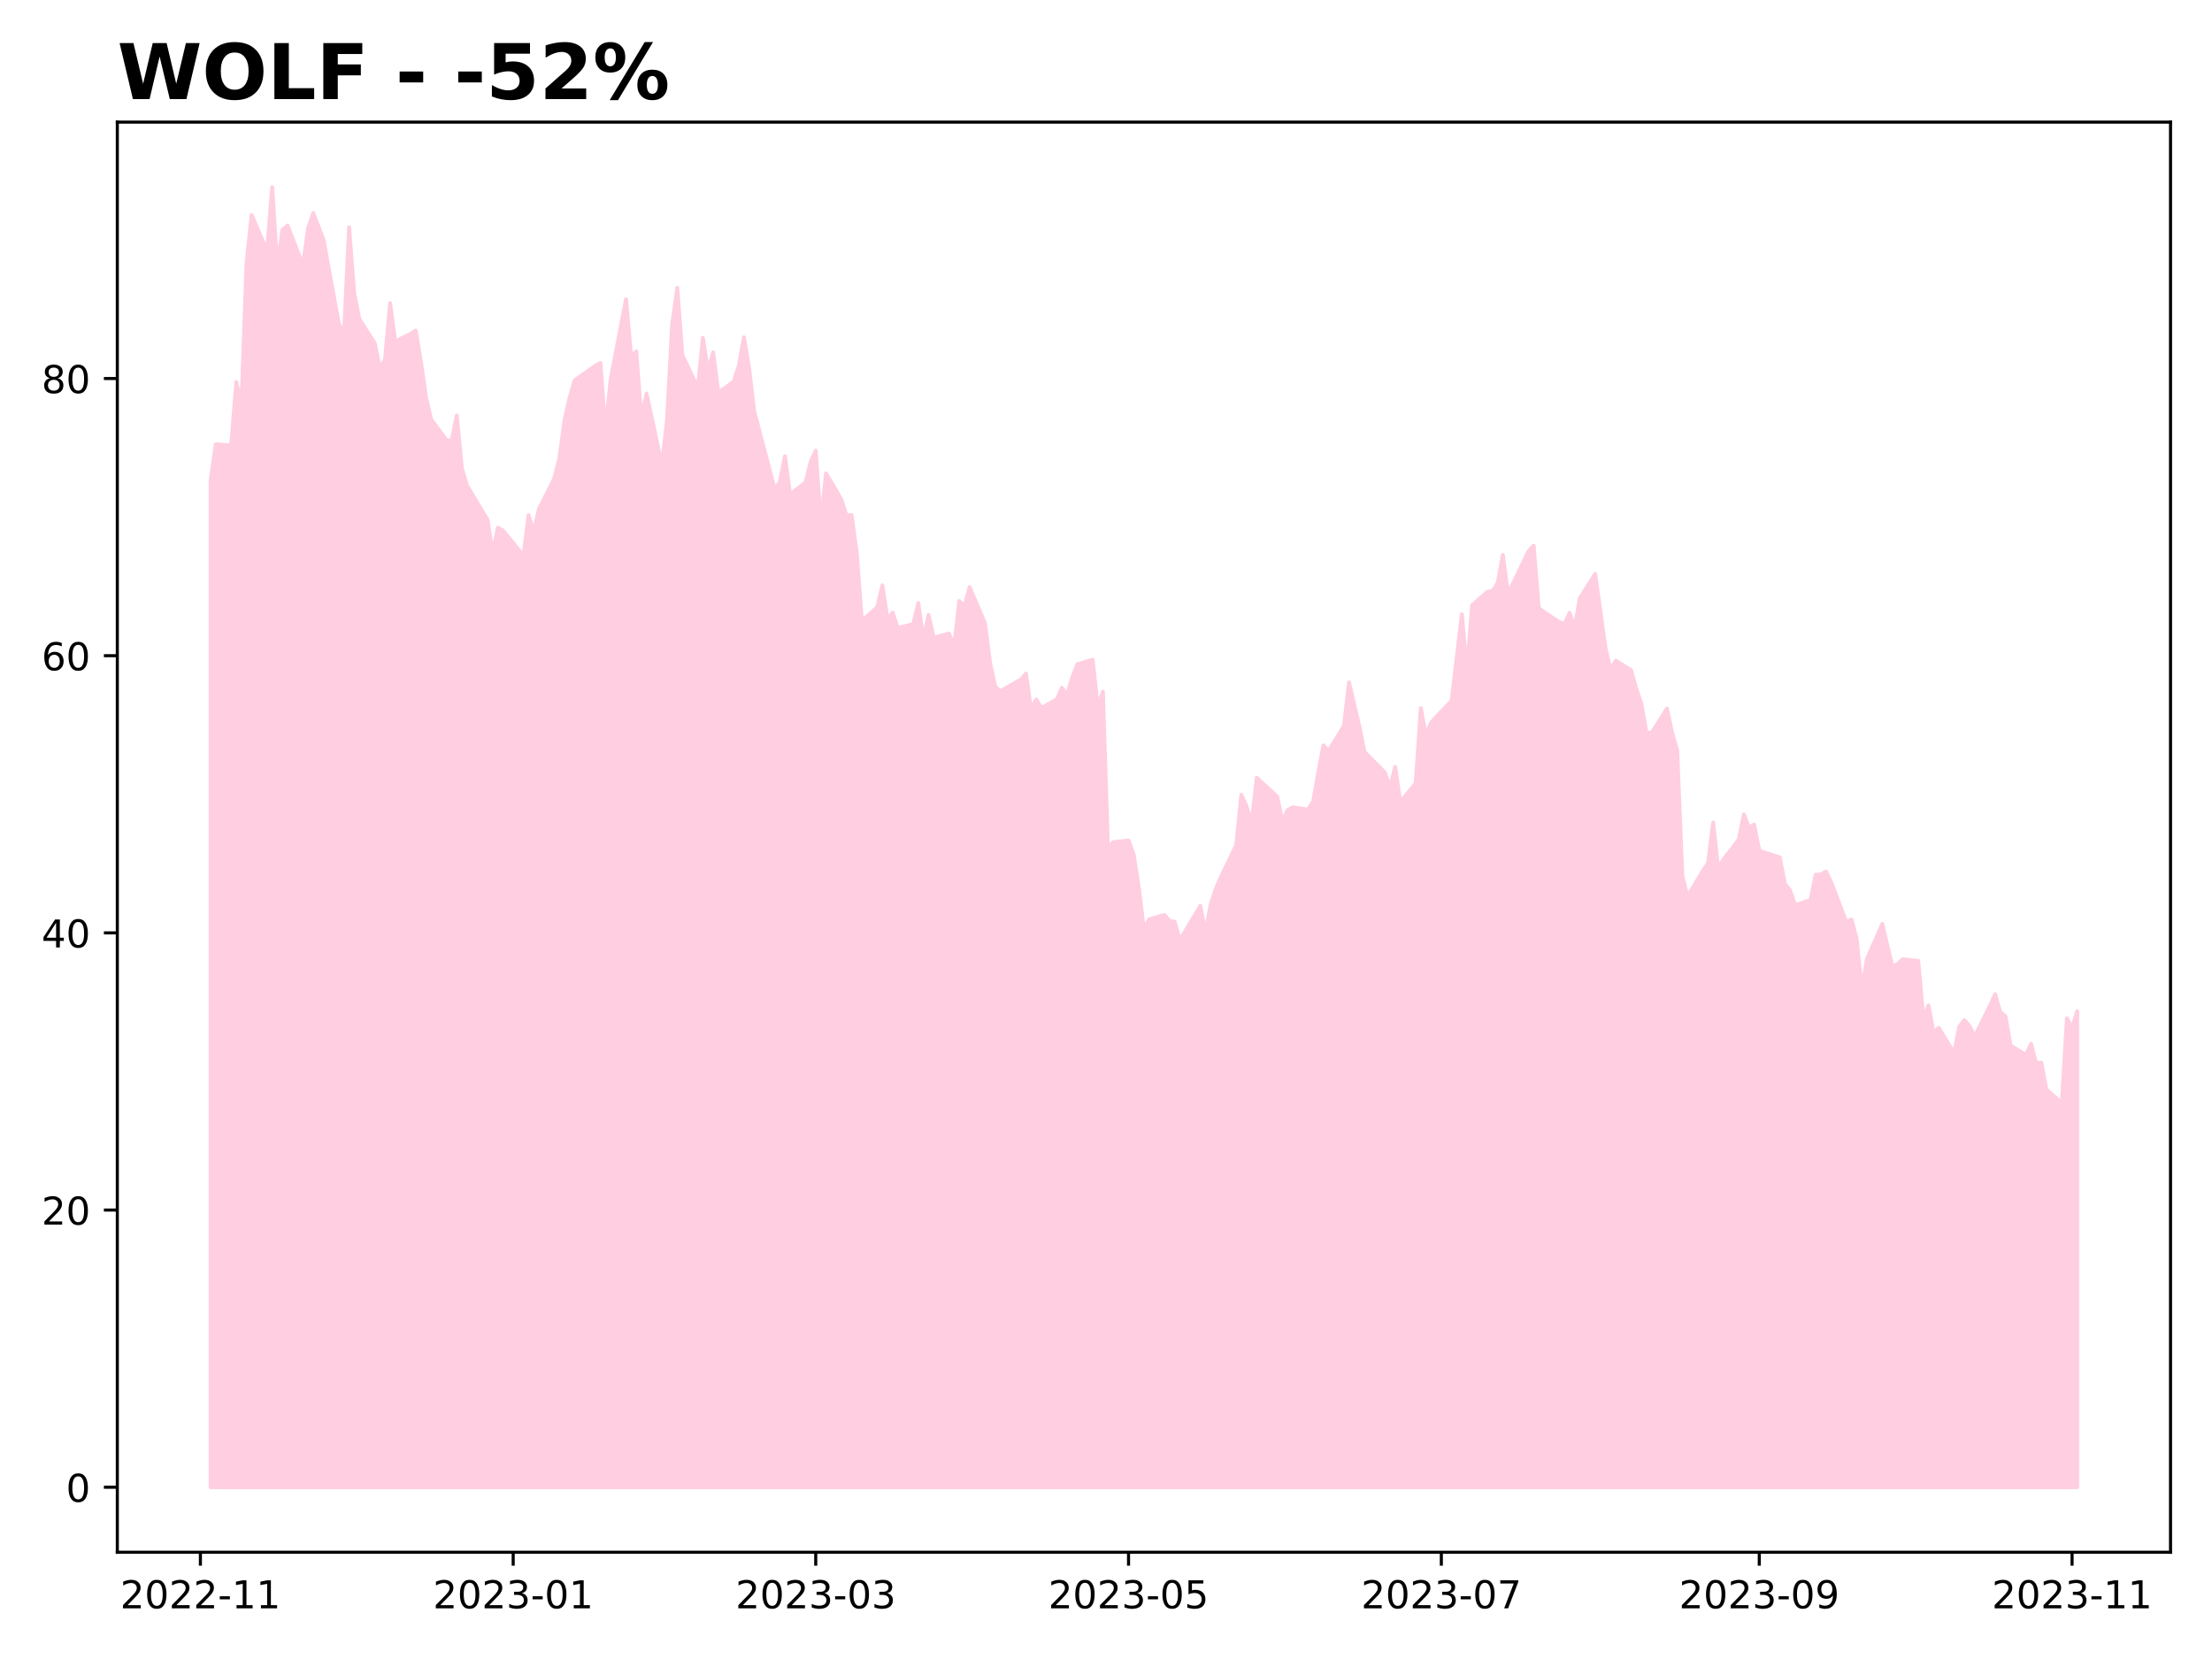
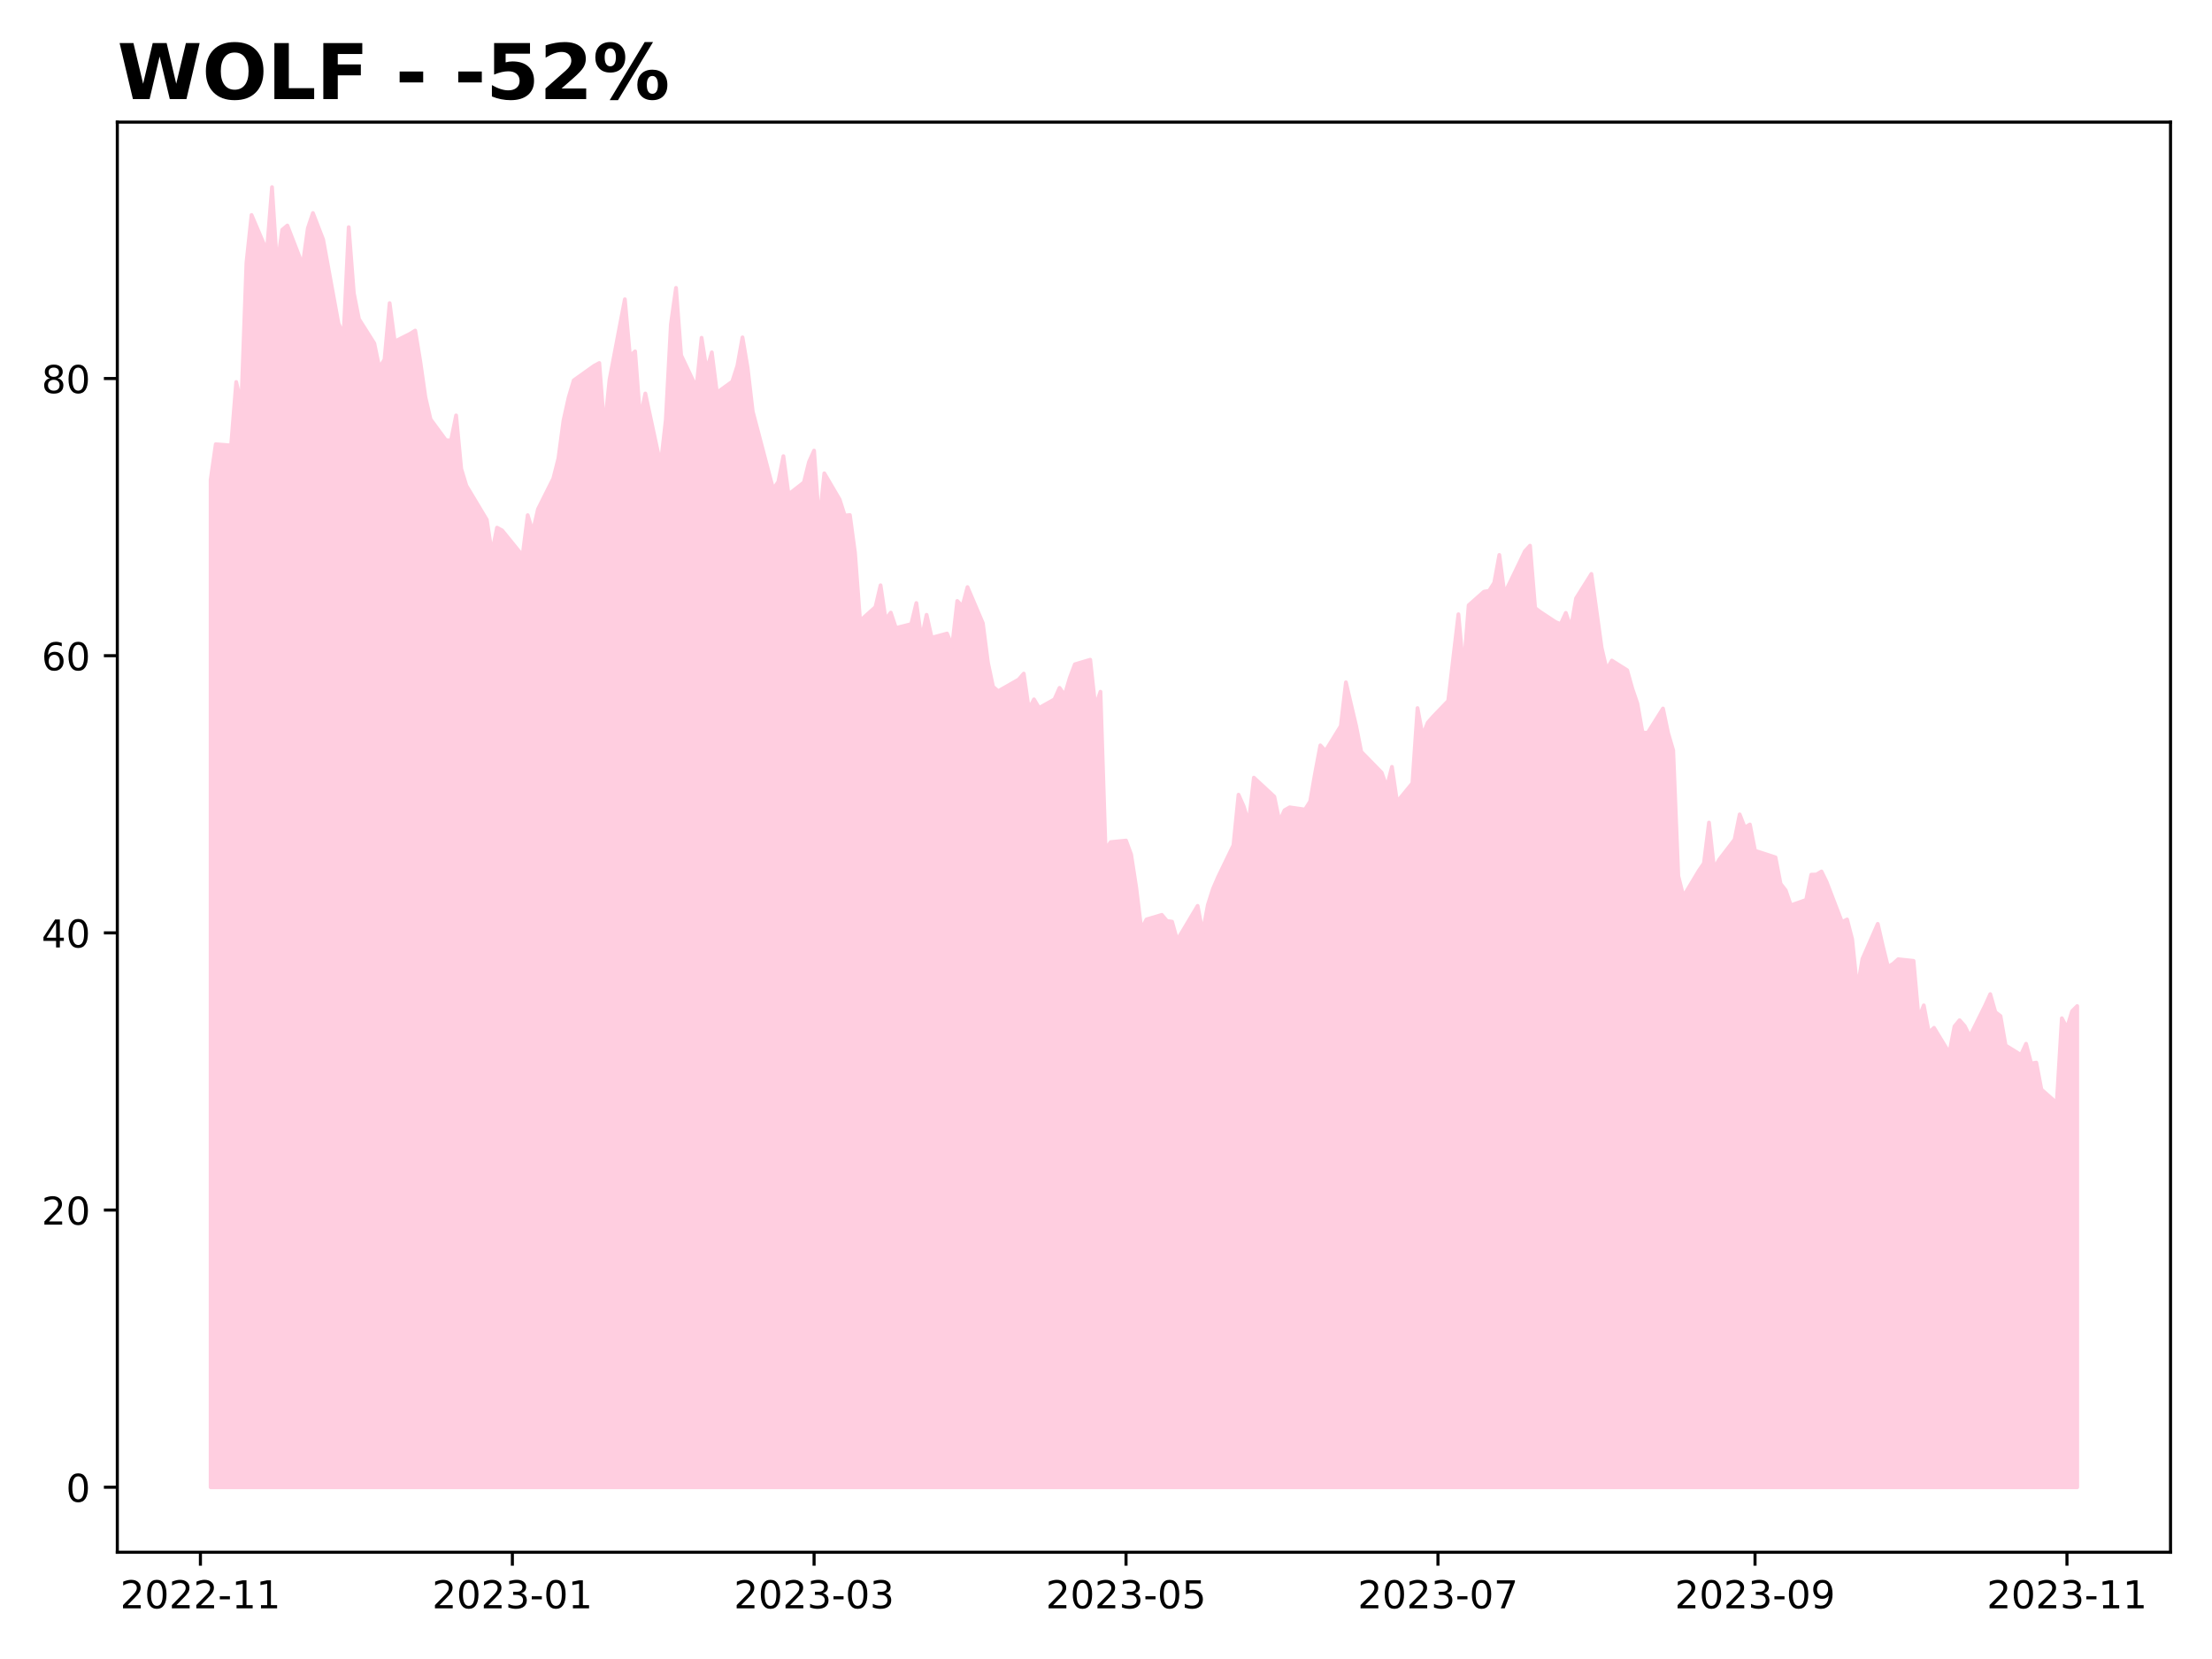
<svg xmlns="http://www.w3.org/2000/svg" xmlns:xlink="http://www.w3.org/1999/xlink" height="432pt" version="1.1" viewBox="0 0 576 432" width="576pt">
  <defs>
    <style type="text/css">
*{stroke-linecap:butt;stroke-linejoin:round;}
  </style>
  </defs>
  <g id="figure_1">
    <g id="patch_1">
      <path d="M 0 432  L 576 432  L 576 0  L 0 0  z " style="fill:#ffffff;" />
    </g>
    <g id="axes_1">
      <g id="patch_2">
        <path d="M 30.55 404.2  L 565.2 404.2  L 565.2 31.8  L 30.55 31.8  z " style="fill:#ffffff;" />
      </g>
      <g id="PolyCollection_1">
        <defs>
-           <path d="M 54.852 -44.727  L 54.852 -307.054  L 56.188 -316.329  L 60.193 -316.004  L 61.529 -332.532  L 62.864 -326.65  L 64.199 -363.605  L 65.535 -376.019  L 69.54 -366.6  L 70.876 -383.273  L 72.211 -362.522  L 73.546 -372.158  L 74.882 -373.276  L 78.887 -362.955  L 80.223 -372.554  L 81.558 -376.524  L 84.229 -369.631  L 88.235 -347.726  L 89.57 -344.911  L 90.905 -372.843  L 92.24 -355.665  L 93.576 -348.917  L 97.582 -342.601  L 98.917 -336.213  L 100.252 -338.379  L 101.587 -353.067  L 102.923 -343.07  L 106.929 -345.091  L 108.264 -345.921  L 109.599 -337.837  L 110.934 -328.527  L 112.27 -322.825  L 116.276 -317.375  L 117.611 -317.303  L 118.946 -323.835  L 120.281 -309.941  L 121.617 -305.538  L 126.958 -296.661  L 128.293 -287.855  L 129.628 -294.603  L 130.964 -293.882  L 136.305 -287.314  L 137.64 -297.851  L 138.976 -293.485  L 140.311 -299.403  L 144.317 -307.379  L 145.652 -312.612  L 146.987 -322.536  L 148.323 -328.491  L 149.658 -332.965  L 154.999 -336.755  L 156.334 -337.477  L 157.67 -320.118  L 159.005 -333.146  L 163.011 -354.077  L 164.346 -339.245  L 165.681 -340.508  L 167.017 -322.933  L 168.352 -329.537  L 172.358 -310.915  L 173.693 -322.644  L 175.028 -347.545  L 176.364 -357.036  L 177.699 -339.497  L 181.705 -331.053  L 183.04 -344.045  L 184.375 -335.492  L 185.711 -340.255  L 187.046 -329.754  L 191.052 -332.641  L 192.387 -336.755  L 193.722 -344.153  L 195.058 -336.286  L 196.393 -324.882  L 201.734 -304.636  L 203.069 -306.513  L 204.405 -313.225  L 205.74 -303.265  L 209.746 -306.368  L 211.081 -311.709  L 212.416 -314.669  L 213.752 -295.831  L 215.087 -308.75  L 219.093 -301.929  L 220.428 -297.743  L 221.763 -297.888  L 223.099 -288.071  L 224.434 -270.352  L 228.44 -273.925  L 229.775 -279.591  L 231.111 -270.641  L 232.446 -272.481  L 233.781 -268.475  L 237.787 -269.486  L 239.122 -274.971  L 240.458 -265.552  L 241.793 -271.904  L 243.128 -265.949  L 247.134 -267.032  L 248.469 -263.748  L 249.805 -275.513  L 251.14 -274.105  L 252.475 -279.122  L 256.481 -269.739  L 257.816 -259.453  L 259.152 -253.174  L 260.487 -252.019  L 265.828 -255.051  L 267.163 -256.602  L 268.499 -247.292  L 269.834 -249.89  L 271.169 -247.652  L 275.175 -249.89  L 276.51 -252.885  L 277.846 -250.973  L 279.181 -255.484  L 280.516 -259.02  L 284.522 -260.211  L 285.857 -247.977  L 287.193 -251.875  L 288.528 -210.734  L 289.863 -212.719  L 293.869 -213.116  L 295.204 -209.507  L 296.54 -200.846  L 297.875 -189.983  L 299.21 -192.582  L 303.216 -193.772  L 304.551 -192.185  L 305.887 -192.004  L 307.222 -187.204  L 308.557 -189.406  L 312.563 -196.118  L 313.898 -189.153  L 315.234 -196.371  L 316.569 -200.557  L 317.904 -203.625  L 321.91 -211.889  L 323.246 -225.061  L 324.581 -222.066  L 325.916 -217.735  L 327.251 -229.5  L 332.593 -224.556  L 333.928 -218.096  L 335.263 -221.019  L 336.598 -221.777  L 340.604 -221.2  L 341.94 -223.293  L 343.275 -230.871  L 344.61 -237.909  L 345.945 -236.465  L 349.951 -242.961  L 351.287 -254.329  L 352.622 -248.591  L 353.957 -242.961  L 355.292 -236.249  L 360.634 -230.799  L 361.969 -227.01  L 363.304 -232.315  L 364.639 -223.185  L 368.645 -228.056  L 369.981 -247.616  L 371.316 -240.435  L 372.651 -243.827  L 373.987 -245.343  L 377.992 -249.493  L 380.663 -272.048  L 381.998 -257.36  L 383.334 -274.394  L 387.339 -277.931  L 388.675 -278.147  L 390.01 -280.24  L 391.345 -287.494  L 392.681 -277.389  L 396.686 -285.654  L 398.022 -288.468  L 399.357 -289.912  L 400.692 -273.672  L 402.028 -272.662  L 406.033 -270.027  L 407.369 -269.486  L 408.704 -272.409  L 410.039 -268.512  L 411.375 -276.198  L 415.38 -282.55  L 416.716 -272.987  L 418.051 -263.351  L 419.386 -257.613  L 420.722 -259.995  L 424.728 -257.469  L 426.063 -252.705  L 427.398 -248.807  L 428.733 -241.265  L 430.069 -241.157  L 434.075 -247.508  L 435.41 -241.157  L 436.745 -236.609  L 438.08 -203.877  L 439.416 -198.572  L 443.422 -205.249  L 444.757 -207.197  L 446.092 -217.807  L 447.427 -205.826  L 448.763 -208.172  L 452.769 -213.368  L 454.104 -219.937  L 455.439 -216.508  L 456.774 -217.302  L 458.11 -210.481  L 463.451 -208.749  L 464.786 -201.856  L 466.122 -200.16  L 467.457 -196.263  L 471.463 -197.67  L 472.798 -204.238  L 474.133 -204.274  L 475.469 -205.068  L 476.804 -202.325  L 480.81 -191.896  L 482.145 -192.582  L 483.48 -187.421  L 484.816 -174.393  L 486.151 -182.296  L 490.157 -191.427  L 491.492 -185.616  L 492.827 -180.239  L 494.163 -181.033  L 495.498 -182.224  L 499.504 -181.791  L 500.839 -166.778  L 502.174 -170.207  L 503.51 -163.097  L 504.845 -164.36  L 508.851 -157.792  L 510.186 -164.721  L 511.521 -166.345  L 512.857 -164.83  L 514.192 -162.123  L 518.198 -170.171  L 519.533 -173.13  L 520.868 -168.438  L 522.204 -167.428  L 523.539 -159.777  L 527.545 -157.287  L 528.88 -160.21  L 530.215 -155.086  L 531.551 -155.302  L 532.886 -148.301  L 536.892 -144.764  L 538.227 -166.85  L 539.562 -164.324  L 540.898 -168.691  L 540.898 -44.727  L 540.898 -44.727  L 539.562 -44.727  L 538.227 -44.727  L 536.892 -44.727  L 532.886 -44.727  L 531.551 -44.727  L 530.215 -44.727  L 528.88 -44.727  L 527.545 -44.727  L 523.539 -44.727  L 522.204 -44.727  L 520.868 -44.727  L 519.533 -44.727  L 518.198 -44.727  L 514.192 -44.727  L 512.857 -44.727  L 511.521 -44.727  L 510.186 -44.727  L 508.851 -44.727  L 504.845 -44.727  L 503.51 -44.727  L 502.174 -44.727  L 500.839 -44.727  L 499.504 -44.727  L 495.498 -44.727  L 494.163 -44.727  L 492.827 -44.727  L 491.492 -44.727  L 490.157 -44.727  L 486.151 -44.727  L 484.816 -44.727  L 483.48 -44.727  L 482.145 -44.727  L 480.81 -44.727  L 476.804 -44.727  L 475.469 -44.727  L 474.133 -44.727  L 472.798 -44.727  L 471.463 -44.727  L 467.457 -44.727  L 466.122 -44.727  L 464.786 -44.727  L 463.451 -44.727  L 458.11 -44.727  L 456.774 -44.727  L 455.439 -44.727  L 454.104 -44.727  L 452.769 -44.727  L 448.763 -44.727  L 447.427 -44.727  L 446.092 -44.727  L 444.757 -44.727  L 443.422 -44.727  L 439.416 -44.727  L 438.08 -44.727  L 436.745 -44.727  L 435.41 -44.727  L 434.075 -44.727  L 430.069 -44.727  L 428.733 -44.727  L 427.398 -44.727  L 426.063 -44.727  L 424.728 -44.727  L 420.722 -44.727  L 419.386 -44.727  L 418.051 -44.727  L 416.716 -44.727  L 415.38 -44.727  L 411.375 -44.727  L 410.039 -44.727  L 408.704 -44.727  L 407.369 -44.727  L 406.033 -44.727  L 402.028 -44.727  L 400.692 -44.727  L 399.357 -44.727  L 398.022 -44.727  L 396.686 -44.727  L 392.681 -44.727  L 391.345 -44.727  L 390.01 -44.727  L 388.675 -44.727  L 387.339 -44.727  L 383.334 -44.727  L 381.998 -44.727  L 380.663 -44.727  L 377.992 -44.727  L 373.987 -44.727  L 372.651 -44.727  L 371.316 -44.727  L 369.981 -44.727  L 368.645 -44.727  L 364.639 -44.727  L 363.304 -44.727  L 361.969 -44.727  L 360.634 -44.727  L 355.292 -44.727  L 353.957 -44.727  L 352.622 -44.727  L 351.287 -44.727  L 349.951 -44.727  L 345.945 -44.727  L 344.61 -44.727  L 343.275 -44.727  L 341.94 -44.727  L 340.604 -44.727  L 336.598 -44.727  L 335.263 -44.727  L 333.928 -44.727  L 332.593 -44.727  L 327.251 -44.727  L 325.916 -44.727  L 324.581 -44.727  L 323.246 -44.727  L 321.91 -44.727  L 317.904 -44.727  L 316.569 -44.727  L 315.234 -44.727  L 313.898 -44.727  L 312.563 -44.727  L 308.557 -44.727  L 307.222 -44.727  L 305.887 -44.727  L 304.551 -44.727  L 303.216 -44.727  L 299.21 -44.727  L 297.875 -44.727  L 296.54 -44.727  L 295.204 -44.727  L 293.869 -44.727  L 289.863 -44.727  L 288.528 -44.727  L 287.193 -44.727  L 285.857 -44.727  L 284.522 -44.727  L 280.516 -44.727  L 279.181 -44.727  L 277.846 -44.727  L 276.51 -44.727  L 275.175 -44.727  L 271.169 -44.727  L 269.834 -44.727  L 268.499 -44.727  L 267.163 -44.727  L 265.828 -44.727  L 260.487 -44.727  L 259.152 -44.727  L 257.816 -44.727  L 256.481 -44.727  L 252.475 -44.727  L 251.14 -44.727  L 249.805 -44.727  L 248.469 -44.727  L 247.134 -44.727  L 243.128 -44.727  L 241.793 -44.727  L 240.458 -44.727  L 239.122 -44.727  L 237.787 -44.727  L 233.781 -44.727  L 232.446 -44.727  L 231.111 -44.727  L 229.775 -44.727  L 228.44 -44.727  L 224.434 -44.727  L 223.099 -44.727  L 221.763 -44.727  L 220.428 -44.727  L 219.093 -44.727  L 215.087 -44.727  L 213.752 -44.727  L 212.416 -44.727  L 211.081 -44.727  L 209.746 -44.727  L 205.74 -44.727  L 204.405 -44.727  L 203.069 -44.727  L 201.734 -44.727  L 196.393 -44.727  L 195.058 -44.727  L 193.722 -44.727  L 192.387 -44.727  L 191.052 -44.727  L 187.046 -44.727  L 185.711 -44.727  L 184.375 -44.727  L 183.04 -44.727  L 181.705 -44.727  L 177.699 -44.727  L 176.364 -44.727  L 175.028 -44.727  L 173.693 -44.727  L 172.358 -44.727  L 168.352 -44.727  L 167.017 -44.727  L 165.681 -44.727  L 164.346 -44.727  L 163.011 -44.727  L 159.005 -44.727  L 157.67 -44.727  L 156.334 -44.727  L 154.999 -44.727  L 149.658 -44.727  L 148.323 -44.727  L 146.987 -44.727  L 145.652 -44.727  L 144.317 -44.727  L 140.311 -44.727  L 138.976 -44.727  L 137.64 -44.727  L 136.305 -44.727  L 130.964 -44.727  L 129.628 -44.727  L 128.293 -44.727  L 126.958 -44.727  L 121.617 -44.727  L 120.281 -44.727  L 118.946 -44.727  L 117.611 -44.727  L 116.276 -44.727  L 112.27 -44.727  L 110.934 -44.727  L 109.599 -44.727  L 108.264 -44.727  L 106.929 -44.727  L 102.923 -44.727  L 101.587 -44.727  L 100.252 -44.727  L 98.917 -44.727  L 97.582 -44.727  L 93.576 -44.727  L 92.24 -44.727  L 90.905 -44.727  L 89.57 -44.727  L 88.235 -44.727  L 84.229 -44.727  L 81.558 -44.727  L 80.223 -44.727  L 78.887 -44.727  L 74.882 -44.727  L 73.546 -44.727  L 72.211 -44.727  L 70.876 -44.727  L 69.54 -44.727  L 65.535 -44.727  L 64.199 -44.727  L 62.864 -44.727  L 61.529 -44.727  L 60.193 -44.727  L 56.188 -44.727  L 54.852 -44.727  z " id="m7d1ff914d2" style="stroke:#ffcee0;" />
+           <path d="M 54.852 -44.727  L 54.852 -307.054  L 56.184 -316.329  L 60.179 -316.004  L 61.51 -332.532  L 62.842 -326.65  L 64.174 -363.605  L 65.505 -376.019  L 69.5 -366.6  L 70.832 -383.273  L 72.163 -362.522  L 73.495 -372.158  L 74.827 -373.276  L 78.822 -362.955  L 80.153 -372.554  L 81.485 -376.524  L 84.148 -369.631  L 88.143 -347.726  L 89.475 -344.911  L 90.806 -372.843  L 92.138 -355.665  L 93.47 -348.917  L 97.464 -342.601  L 98.796 -336.213  L 100.128 -338.379  L 101.459 -353.067  L 102.791 -343.07  L 106.786 -345.091  L 108.118 -345.921  L 109.449 -337.837  L 110.781 -328.527  L 112.112 -322.825  L 116.107 -317.375  L 117.439 -317.303  L 118.771 -323.835  L 120.102 -309.941  L 121.434 -305.538  L 126.76 -296.661  L 128.092 -287.855  L 129.424 -294.603  L 130.755 -293.882  L 136.082 -287.314  L 137.413 -297.851  L 138.745 -293.485  L 140.077 -299.403  L 144.072 -307.379  L 145.403 -312.612  L 146.735 -322.536  L 148.066 -328.491  L 149.398 -332.965  L 154.725 -336.755  L 156.056 -337.477  L 157.388 -320.118  L 158.72 -333.146  L 162.714 -354.077  L 164.046 -339.245  L 165.378 -340.508  L 166.709 -322.933  L 168.041 -329.537  L 172.036 -310.915  L 173.367 -322.644  L 174.699 -347.545  L 176.031 -357.036  L 177.362 -339.497  L 181.357 -331.053  L 182.689 -344.045  L 184.021 -335.492  L 185.352 -340.255  L 186.684 -329.754  L 190.679 -332.641  L 192.01 -336.755  L 193.342 -344.153  L 194.674 -336.286  L 196.005 -324.882  L 201.332 -304.636  L 202.663 -306.513  L 203.995 -313.225  L 205.327 -303.265  L 209.322 -306.368  L 210.653 -311.709  L 211.985 -314.669  L 213.316 -295.831  L 214.648 -308.75  L 218.643 -301.929  L 219.975 -297.743  L 221.306 -297.888  L 222.638 -288.071  L 223.969 -270.352  L 227.964 -273.925  L 229.296 -279.591  L 230.628 -270.641  L 231.959 -272.481  L 233.291 -268.475  L 237.286 -269.486  L 238.617 -274.971  L 239.949 -265.552  L 241.281 -271.904  L 242.612 -265.949  L 246.607 -267.032  L 247.939 -263.748  L 249.27 -275.513  L 250.602 -274.105  L 251.934 -279.122  L 255.929 -269.739  L 257.26 -259.453  L 258.592 -253.174  L 259.924 -252.019  L 265.25 -255.051  L 266.582 -256.602  L 267.913 -247.292  L 269.245 -249.89  L 270.577 -247.652  L 274.571 -249.89  L 275.903 -252.885  L 277.235 -250.973  L 278.566 -255.484  L 279.898 -259.02  L 283.893 -260.211  L 285.225 -247.977  L 286.556 -251.875  L 287.888 -210.734  L 289.219 -212.719  L 293.214 -213.116  L 294.546 -209.507  L 295.878 -200.846  L 297.209 -189.983  L 298.541 -192.582  L 302.536 -193.772  L 303.867 -192.185  L 305.199 -192.004  L 306.531 -187.204  L 307.862 -189.406  L 311.857 -196.118  L 313.189 -189.153  L 314.52 -196.371  L 315.852 -200.557  L 317.184 -203.625  L 321.179 -211.889  L 322.51 -225.061  L 323.842 -222.066  L 325.173 -217.735  L 326.505 -229.5  L 331.832 -224.556  L 333.163 -218.096  L 334.495 -221.019  L 335.826 -221.777  L 339.821 -221.2  L 341.153 -223.293  L 342.485 -230.871  L 343.816 -237.909  L 345.148 -236.465  L 349.143 -242.961  L 350.474 -254.329  L 351.806 -248.591  L 353.138 -242.961  L 354.469 -236.249  L 359.796 -230.799  L 361.127 -227.01  L 362.459 -232.315  L 363.791 -223.185  L 367.786 -228.056  L 369.117 -247.616  L 370.449 -240.435  L 371.781 -243.827  L 373.112 -245.343  L 377.107 -249.493  L 379.77 -272.048  L 381.102 -257.36  L 382.434 -274.394  L 386.428 -277.931  L 387.76 -278.147  L 389.092 -280.24  L 390.423 -287.494  L 391.755 -277.389  L 395.75 -285.654  L 397.082 -288.468  L 398.413 -289.912  L 399.745 -273.672  L 401.076 -272.662  L 405.071 -270.027  L 406.403 -269.486  L 407.735 -272.409  L 409.066 -268.512  L 410.398 -276.198  L 414.393 -282.55  L 415.724 -272.987  L 417.056 -263.351  L 418.388 -257.613  L 419.719 -259.995  L 423.714 -257.469  L 425.046 -252.705  L 426.377 -248.807  L 427.709 -241.265  L 429.041 -241.157  L 433.036 -247.508  L 434.367 -241.157  L 435.699 -236.609  L 437.03 -203.877  L 438.362 -198.572  L 442.357 -205.249  L 443.689 -207.197  L 445.02 -217.807  L 446.352 -205.826  L 447.684 -208.172  L 451.678 -213.368  L 453.01 -219.937  L 454.342 -216.508  L 455.673 -217.302  L 457.005 -210.481  L 462.331 -208.749  L 463.663 -201.856  L 464.995 -200.16  L 466.326 -196.263  L 470.321 -197.67  L 471.653 -204.238  L 472.985 -204.274  L 474.316 -205.068  L 475.648 -202.325  L 479.643 -191.896  L 480.974 -192.582  L 482.306 -187.421  L 483.638 -174.393  L 484.969 -182.296  L 488.964 -191.427  L 490.296 -185.616  L 491.627 -180.239  L 492.959 -181.033  L 494.291 -182.224  L 498.286 -181.791  L 499.617 -166.778  L 500.949 -170.207  L 502.28 -163.097  L 503.612 -164.36  L 507.607 -157.792  L 508.939 -164.721  L 510.27 -166.345  L 511.602 -164.83  L 512.933 -162.123  L 516.928 -170.171  L 518.26 -173.13  L 519.592 -168.438  L 520.923 -167.428  L 522.255 -159.777  L 526.25 -157.287  L 527.581 -160.21  L 528.913 -155.086  L 530.245 -155.302  L 531.576 -148.301  L 535.571 -144.764  L 536.903 -166.85  L 538.234 -164.324  L 539.566 -168.691  L 540.898 -170.026  L 540.898 -44.727  L 540.898 -44.727  L 539.566 -44.727  L 538.234 -44.727  L 536.903 -44.727  L 535.571 -44.727  L 531.576 -44.727  L 530.245 -44.727  L 528.913 -44.727  L 527.581 -44.727  L 526.25 -44.727  L 522.255 -44.727  L 520.923 -44.727  L 519.592 -44.727  L 518.26 -44.727  L 516.928 -44.727  L 512.933 -44.727  L 511.602 -44.727  L 510.27 -44.727  L 508.939 -44.727  L 507.607 -44.727  L 503.612 -44.727  L 502.28 -44.727  L 500.949 -44.727  L 499.617 -44.727  L 498.286 -44.727  L 494.291 -44.727  L 492.959 -44.727  L 491.627 -44.727  L 490.296 -44.727  L 488.964 -44.727  L 484.969 -44.727  L 483.638 -44.727  L 482.306 -44.727  L 480.974 -44.727  L 479.643 -44.727  L 475.648 -44.727  L 474.316 -44.727  L 472.985 -44.727  L 471.653 -44.727  L 470.321 -44.727  L 466.326 -44.727  L 464.995 -44.727  L 463.663 -44.727  L 462.331 -44.727  L 457.005 -44.727  L 455.673 -44.727  L 454.342 -44.727  L 453.01 -44.727  L 451.678 -44.727  L 447.684 -44.727  L 446.352 -44.727  L 445.02 -44.727  L 443.689 -44.727  L 442.357 -44.727  L 438.362 -44.727  L 437.03 -44.727  L 435.699 -44.727  L 434.367 -44.727  L 433.036 -44.727  L 429.041 -44.727  L 427.709 -44.727  L 426.377 -44.727  L 425.046 -44.727  L 423.714 -44.727  L 419.719 -44.727  L 418.388 -44.727  L 417.056 -44.727  L 415.724 -44.727  L 414.393 -44.727  L 410.398 -44.727  L 409.066 -44.727  L 407.735 -44.727  L 406.403 -44.727  L 405.071 -44.727  L 401.076 -44.727  L 399.745 -44.727  L 398.413 -44.727  L 397.082 -44.727  L 395.75 -44.727  L 391.755 -44.727  L 390.423 -44.727  L 389.092 -44.727  L 387.76 -44.727  L 386.428 -44.727  L 382.434 -44.727  L 381.102 -44.727  L 379.77 -44.727  L 377.107 -44.727  L 373.112 -44.727  L 371.781 -44.727  L 370.449 -44.727  L 369.117 -44.727  L 367.786 -44.727  L 363.791 -44.727  L 362.459 -44.727  L 361.127 -44.727  L 359.796 -44.727  L 354.469 -44.727  L 353.138 -44.727  L 351.806 -44.727  L 350.474 -44.727  L 349.143 -44.727  L 345.148 -44.727  L 343.816 -44.727  L 342.485 -44.727  L 341.153 -44.727  L 339.821 -44.727  L 335.826 -44.727  L 334.495 -44.727  L 333.163 -44.727  L 331.832 -44.727  L 326.505 -44.727  L 325.173 -44.727  L 323.842 -44.727  L 322.51 -44.727  L 321.179 -44.727  L 317.184 -44.727  L 315.852 -44.727  L 314.52 -44.727  L 313.189 -44.727  L 311.857 -44.727  L 307.862 -44.727  L 306.531 -44.727  L 305.199 -44.727  L 303.867 -44.727  L 302.536 -44.727  L 298.541 -44.727  L 297.209 -44.727  L 295.878 -44.727  L 294.546 -44.727  L 293.214 -44.727  L 289.219 -44.727  L 287.888 -44.727  L 286.556 -44.727  L 285.225 -44.727  L 283.893 -44.727  L 279.898 -44.727  L 278.566 -44.727  L 277.235 -44.727  L 275.903 -44.727  L 274.571 -44.727  L 270.577 -44.727  L 269.245 -44.727  L 267.913 -44.727  L 266.582 -44.727  L 265.25 -44.727  L 259.924 -44.727  L 258.592 -44.727  L 257.26 -44.727  L 255.929 -44.727  L 251.934 -44.727  L 250.602 -44.727  L 249.27 -44.727  L 247.939 -44.727  L 246.607 -44.727  L 242.612 -44.727  L 241.281 -44.727  L 239.949 -44.727  L 238.617 -44.727  L 237.286 -44.727  L 233.291 -44.727  L 231.959 -44.727  L 230.628 -44.727  L 229.296 -44.727  L 227.964 -44.727  L 223.969 -44.727  L 222.638 -44.727  L 221.306 -44.727  L 219.975 -44.727  L 218.643 -44.727  L 214.648 -44.727  L 213.316 -44.727  L 211.985 -44.727  L 210.653 -44.727  L 209.322 -44.727  L 205.327 -44.727  L 203.995 -44.727  L 202.663 -44.727  L 201.332 -44.727  L 196.005 -44.727  L 194.674 -44.727  L 193.342 -44.727  L 192.01 -44.727  L 190.679 -44.727  L 186.684 -44.727  L 185.352 -44.727  L 184.021 -44.727  L 182.689 -44.727  L 181.357 -44.727  L 177.362 -44.727  L 176.031 -44.727  L 174.699 -44.727  L 173.367 -44.727  L 172.036 -44.727  L 168.041 -44.727  L 166.709 -44.727  L 165.378 -44.727  L 164.046 -44.727  L 162.714 -44.727  L 158.72 -44.727  L 157.388 -44.727  L 156.056 -44.727  L 154.725 -44.727  L 149.398 -44.727  L 148.066 -44.727  L 146.735 -44.727  L 145.403 -44.727  L 144.072 -44.727  L 140.077 -44.727  L 138.745 -44.727  L 137.413 -44.727  L 136.082 -44.727  L 130.755 -44.727  L 129.424 -44.727  L 128.092 -44.727  L 126.76 -44.727  L 121.434 -44.727  L 120.102 -44.727  L 118.771 -44.727  L 117.439 -44.727  L 116.107 -44.727  L 112.112 -44.727  L 110.781 -44.727  L 109.449 -44.727  L 108.118 -44.727  L 106.786 -44.727  L 102.791 -44.727  L 101.459 -44.727  L 100.128 -44.727  L 98.796 -44.727  L 97.464 -44.727  L 93.47 -44.727  L 92.138 -44.727  L 90.806 -44.727  L 89.475 -44.727  L 88.143 -44.727  L 84.148 -44.727  L 81.485 -44.727  L 80.153 -44.727  L 78.822 -44.727  L 74.827 -44.727  L 73.495 -44.727  L 72.163 -44.727  L 70.832 -44.727  L 69.5 -44.727  L 65.505 -44.727  L 64.174 -44.727  L 62.842 -44.727  L 61.51 -44.727  L 60.179 -44.727  L 56.184 -44.727  L 54.852 -44.727  z " id="m586203fa28" style="stroke:#ffcee0;" />
        </defs>
-         <g clip-path="url(#p85c6b48b97)">
-           <use style="fill:#ffcee0;stroke:#ffcee0;" x="0" xlink:href="#m7d1ff914d2" y="432" />
+         <g clip-path="url(#p2bff9ad1ac)">
+           <use style="fill:#ffcee0;stroke:#ffcee0;" x="0" xlink:href="#m586203fa28" y="432" />
        </g>
      </g>
      <g id="matplotlib.axis_1">
        <g id="xtick_1">
          <g id="line2d_1">
            <defs>
-               <path d="M 0 0  L 0 3.5  " id="mead0feb2fc" style="stroke:#000000;stroke-width:0.8;" />
-             </defs>
-             <g>
-               <use style="stroke:#000000;stroke-width:0.8;" x="52.182" xlink:href="#mead0feb2fc" y="404.2" />
+               <path d="M 0 0  L 0 3.5  " id="m04717113ca" style="stroke:#000000;stroke-width:0.8;" />
+             </defs>
+             <g>
+               <use style="stroke:#000000;stroke-width:0.8;" x="52.189" xlink:href="#m04717113ca" y="404.2" />
            </g>
          </g>
          <g id="text_1">
            <defs>
              <path d="M 19.188 8.297  L 53.609 8.297  L 53.609 0  L 7.328 0  L 7.328 8.297  Q 12.938 14.109 22.625 23.891  Q 32.328 33.688 34.812 36.531  Q 39.547 41.844 41.422 45.531  Q 43.312 49.219 43.312 52.781  Q 43.312 58.594 39.234 62.25  Q 35.156 65.922 28.609 65.922  Q 23.969 65.922 18.812 64.312  Q 13.672 62.703 7.812 59.422  L 7.812 69.391  Q 13.766 71.781 18.938 73  Q 24.125 74.219 28.422 74.219  Q 39.75 74.219 46.484 68.547  Q 53.219 62.891 53.219 53.422  Q 53.219 48.922 51.531 44.891  Q 49.859 40.875 45.406 35.406  Q 44.188 33.984 37.641 27.219  Q 31.109 20.453 19.188 8.297  z " id="DejaVuSans-50" />
              <path d="M 31.781 66.406  Q 24.172 66.406 20.328 58.906  Q 16.5 51.422 16.5 36.375  Q 16.5 21.391 20.328 13.891  Q 24.172 6.391 31.781 6.391  Q 39.453 6.391 43.281 13.891  Q 47.125 21.391 47.125 36.375  Q 47.125 51.422 43.281 58.906  Q 39.453 66.406 31.781 66.406  z M 31.781 74.219  Q 44.047 74.219 50.516 64.516  Q 56.984 54.828 56.984 36.375  Q 56.984 17.969 50.516 8.266  Q 44.047 -1.422 31.781 -1.422  Q 19.531 -1.422 13.062 8.266  Q 6.594 17.969 6.594 36.375  Q 6.594 54.828 13.062 64.516  Q 19.531 74.219 31.781 74.219  z " id="DejaVuSans-48" />
              <path d="M 4.891 31.391  L 31.203 31.391  L 31.203 23.391  L 4.891 23.391  z " id="DejaVuSans-45" />
              <path d="M 12.406 8.297  L 28.516 8.297  L 28.516 63.922  L 10.984 60.406  L 10.984 69.391  L 28.422 72.906  L 38.281 72.906  L 38.281 8.297  L 54.391 8.297  L 54.391 0  L 12.406 0  z " id="DejaVuSans-49" />
            </defs>
-             <g transform="translate(31.29029 418.7984)scale(0.1 -0.1)">
+             <g transform="translate(31.2976 418.7984)scale(0.1 -0.1)">
              <use xlink:href="#DejaVuSans-50" />
              <use x="63.623" xlink:href="#DejaVuSans-48" />
              <use x="127.246" xlink:href="#DejaVuSans-50" />
              <use x="190.869" xlink:href="#DejaVuSans-50" />
              <use x="254.492" xlink:href="#DejaVuSans-45" />
              <use x="290.576" xlink:href="#DejaVuSans-49" />
              <use x="354.199" xlink:href="#DejaVuSans-49" />
            </g>
          </g>
        </g>
        <g id="xtick_2">
          <g id="line2d_2">
            <g>
-               <use style="stroke:#000000;stroke-width:0.8;" x="133.634" xlink:href="#mead0feb2fc" y="404.2" />
+               <use style="stroke:#000000;stroke-width:0.8;" x="133.419" xlink:href="#m04717113ca" y="404.2" />
            </g>
          </g>
          <g id="text_2">
            <defs>
              <path d="M 40.578 39.312  Q 47.656 37.797 51.625 33  Q 55.609 28.219 55.609 21.188  Q 55.609 10.406 48.188 4.484  Q 40.766 -1.422 27.094 -1.422  Q 22.516 -1.422 17.656 -0.516  Q 12.797 0.391 7.625 2.203  L 7.625 11.719  Q 11.719 9.328 16.594 8.109  Q 21.484 6.891 26.812 6.891  Q 36.078 6.891 40.938 10.547  Q 45.797 14.203 45.797 21.188  Q 45.797 27.641 41.281 31.266  Q 36.766 34.906 28.719 34.906  L 20.219 34.906  L 20.219 43.016  L 29.109 43.016  Q 36.375 43.016 40.234 45.922  Q 44.094 48.828 44.094 54.297  Q 44.094 59.906 40.109 62.906  Q 36.141 65.922 28.719 65.922  Q 24.656 65.922 20.016 65.031  Q 15.375 64.156 9.812 62.312  L 9.812 71.094  Q 15.438 72.656 20.344 73.438  Q 25.25 74.219 29.594 74.219  Q 40.828 74.219 47.359 69.109  Q 53.906 64.016 53.906 55.328  Q 53.906 49.266 50.438 45.094  Q 46.969 40.922 40.578 39.312  z " id="DejaVuSans-51" />
            </defs>
-             <g transform="translate(112.743 418.7984)scale(0.1 -0.1)">
+             <g transform="translate(112.5271 418.7984)scale(0.1 -0.1)">
              <use xlink:href="#DejaVuSans-50" />
              <use x="63.623" xlink:href="#DejaVuSans-48" />
              <use x="127.246" xlink:href="#DejaVuSans-50" />
              <use x="190.869" xlink:href="#DejaVuSans-51" />
              <use x="254.492" xlink:href="#DejaVuSans-45" />
              <use x="290.576" xlink:href="#DejaVuSans-48" />
              <use x="354.199" xlink:href="#DejaVuSans-49" />
            </g>
          </g>
        </g>
        <g id="xtick_3">
          <g id="line2d_3">
            <g>
-               <use style="stroke:#000000;stroke-width:0.8;" x="212.416" xlink:href="#mead0feb2fc" y="404.2" />
+               <use style="stroke:#000000;stroke-width:0.8;" x="211.985" xlink:href="#m04717113ca" y="404.2" />
            </g>
          </g>
          <g id="text_3">
-             <g transform="translate(191.5251 418.7984)scale(0.1 -0.1)">
+             <g transform="translate(191.0934 418.7984)scale(0.1 -0.1)">
              <use xlink:href="#DejaVuSans-50" />
              <use x="63.623" xlink:href="#DejaVuSans-48" />
              <use x="127.246" xlink:href="#DejaVuSans-50" />
              <use x="190.869" xlink:href="#DejaVuSans-51" />
              <use x="254.492" xlink:href="#DejaVuSans-45" />
              <use x="290.576" xlink:href="#DejaVuSans-48" />
              <use x="354.199" xlink:href="#DejaVuSans-51" />
            </g>
          </g>
        </g>
        <g id="xtick_4">
          <g id="line2d_4">
            <g>
-               <use style="stroke:#000000;stroke-width:0.8;" x="293.869" xlink:href="#mead0feb2fc" y="404.2" />
+               <use style="stroke:#000000;stroke-width:0.8;" x="293.214" xlink:href="#m04717113ca" y="404.2" />
            </g>
          </g>
          <g id="text_4">
            <defs>
              <path d="M 10.797 72.906  L 49.516 72.906  L 49.516 64.594  L 19.828 64.594  L 19.828 46.734  Q 21.969 47.469 24.109 47.828  Q 26.266 48.188 28.422 48.188  Q 40.625 48.188 47.75 41.5  Q 54.891 34.812 54.891 23.391  Q 54.891 11.625 47.562 5.094  Q 40.234 -1.422 26.906 -1.422  Q 22.312 -1.422 17.547 -0.641  Q 12.797 0.141 7.719 1.703  L 7.719 11.625  Q 12.109 9.234 16.797 8.062  Q 21.484 6.891 26.703 6.891  Q 35.156 6.891 40.078 11.328  Q 45.016 15.766 45.016 23.391  Q 45.016 31 40.078 35.438  Q 35.156 39.891 26.703 39.891  Q 22.75 39.891 18.812 39.016  Q 14.891 38.141 10.797 36.281  z " id="DejaVuSans-53" />
            </defs>
-             <g transform="translate(272.9777 418.7984)scale(0.1 -0.1)">
+             <g transform="translate(272.3229 418.7984)scale(0.1 -0.1)">
              <use xlink:href="#DejaVuSans-50" />
              <use x="63.623" xlink:href="#DejaVuSans-48" />
              <use x="127.246" xlink:href="#DejaVuSans-50" />
              <use x="190.869" xlink:href="#DejaVuSans-51" />
              <use x="254.492" xlink:href="#DejaVuSans-45" />
              <use x="290.576" xlink:href="#DejaVuSans-48" />
              <use x="354.199" xlink:href="#DejaVuSans-53" />
            </g>
          </g>
        </g>
        <g id="xtick_5">
          <g id="line2d_5">
            <g>
-               <use style="stroke:#000000;stroke-width:0.8;" x="375.322" xlink:href="#mead0feb2fc" y="404.2" />
+               <use style="stroke:#000000;stroke-width:0.8;" x="374.444" xlink:href="#m04717113ca" y="404.2" />
            </g>
          </g>
          <g id="text_5">
            <defs>
              <path d="M 8.203 72.906  L 55.078 72.906  L 55.078 68.703  L 28.609 0  L 18.312 0  L 43.219 64.594  L 8.203 64.594  z " id="DejaVuSans-55" />
            </defs>
-             <g transform="translate(354.4304 418.7984)scale(0.1 -0.1)">
+             <g transform="translate(353.5524 418.7984)scale(0.1 -0.1)">
              <use xlink:href="#DejaVuSans-50" />
              <use x="63.623" xlink:href="#DejaVuSans-48" />
              <use x="127.246" xlink:href="#DejaVuSans-50" />
              <use x="190.869" xlink:href="#DejaVuSans-51" />
              <use x="254.492" xlink:href="#DejaVuSans-45" />
              <use x="290.576" xlink:href="#DejaVuSans-48" />
              <use x="354.199" xlink:href="#DejaVuSans-55" />
            </g>
          </g>
        </g>
        <g id="xtick_6">
          <g id="line2d_6">
            <g>
-               <use style="stroke:#000000;stroke-width:0.8;" x="458.11" xlink:href="#mead0feb2fc" y="404.2" />
+               <use style="stroke:#000000;stroke-width:0.8;" x="457.005" xlink:href="#m04717113ca" y="404.2" />
            </g>
          </g>
          <g id="text_6">
            <defs>
              <path d="M 10.984 1.516  L 10.984 10.5  Q 14.703 8.734 18.5 7.812  Q 22.312 6.891 25.984 6.891  Q 35.75 6.891 40.891 13.453  Q 46.047 20.016 46.781 33.406  Q 43.953 29.203 39.594 26.953  Q 35.25 24.703 29.984 24.703  Q 19.047 24.703 12.672 31.312  Q 6.297 37.938 6.297 49.422  Q 6.297 60.641 12.938 67.422  Q 19.578 74.219 30.609 74.219  Q 43.266 74.219 49.922 64.516  Q 56.594 54.828 56.594 36.375  Q 56.594 19.141 48.406 8.859  Q 40.234 -1.422 26.422 -1.422  Q 22.703 -1.422 18.891 -0.688  Q 15.094 0.047 10.984 1.516  z M 30.609 32.422  Q 37.25 32.422 41.125 36.953  Q 45.016 41.5 45.016 49.422  Q 45.016 57.281 41.125 61.844  Q 37.25 66.406 30.609 66.406  Q 23.969 66.406 20.094 61.844  Q 16.219 57.281 16.219 49.422  Q 16.219 41.5 20.094 36.953  Q 23.969 32.422 30.609 32.422  z " id="DejaVuSans-57" />
            </defs>
-             <g transform="translate(437.2184 418.7984)scale(0.1 -0.1)">
+             <g transform="translate(436.1135 418.7984)scale(0.1 -0.1)">
              <use xlink:href="#DejaVuSans-50" />
              <use x="63.623" xlink:href="#DejaVuSans-48" />
              <use x="127.246" xlink:href="#DejaVuSans-50" />
              <use x="190.869" xlink:href="#DejaVuSans-51" />
              <use x="254.492" xlink:href="#DejaVuSans-45" />
              <use x="290.576" xlink:href="#DejaVuSans-48" />
              <use x="354.199" xlink:href="#DejaVuSans-57" />
            </g>
          </g>
        </g>
        <g id="xtick_7">
          <g id="line2d_7">
            <g>
-               <use style="stroke:#000000;stroke-width:0.8;" x="539.562" xlink:href="#mead0feb2fc" y="404.2" />
+               <use style="stroke:#000000;stroke-width:0.8;" x="538.234" xlink:href="#m04717113ca" y="404.2" />
            </g>
          </g>
          <g id="text_7">
-             <g transform="translate(518.671 418.7984)scale(0.1 -0.1)">
+             <g transform="translate(517.3431 418.7984)scale(0.1 -0.1)">
              <use xlink:href="#DejaVuSans-50" />
              <use x="63.623" xlink:href="#DejaVuSans-48" />
              <use x="127.246" xlink:href="#DejaVuSans-50" />
              <use x="190.869" xlink:href="#DejaVuSans-51" />
              <use x="254.492" xlink:href="#DejaVuSans-45" />
              <use x="290.576" xlink:href="#DejaVuSans-49" />
              <use x="354.199" xlink:href="#DejaVuSans-49" />
            </g>
          </g>
        </g>
      </g>
      <g id="matplotlib.axis_2">
        <g id="ytick_1">
          <g id="line2d_8">
            <defs>
-               <path d="M 0 0  L -3.5 0  " id="mc5c222f38b" style="stroke:#000000;stroke-width:0.8;" />
-             </defs>
-             <g>
-               <use style="stroke:#000000;stroke-width:0.8;" x="30.55" xlink:href="#mc5c222f38b" y="387.273" />
+               <path d="M 0 0  L -3.5 0  " id="m1baa90f51d" style="stroke:#000000;stroke-width:0.8;" />
+             </defs>
+             <g>
+               <use style="stroke:#000000;stroke-width:0.8;" x="30.55" xlink:href="#m1baa90f51d" y="387.273" />
            </g>
          </g>
          <g id="text_8">
            <g transform="translate(17.1875 391.0719)scale(0.1 -0.1)">
              <use xlink:href="#DejaVuSans-48" />
            </g>
          </g>
        </g>
        <g id="ytick_2">
          <g id="line2d_9">
            <g>
-               <use style="stroke:#000000;stroke-width:0.8;" x="30.55" xlink:href="#mc5c222f38b" y="315.096" />
+               <use style="stroke:#000000;stroke-width:0.8;" x="30.55" xlink:href="#m1baa90f51d" y="315.096" />
            </g>
          </g>
          <g id="text_9">
            <g transform="translate(10.825 318.8951)scale(0.1 -0.1)">
              <use xlink:href="#DejaVuSans-50" />
              <use x="63.623" xlink:href="#DejaVuSans-48" />
            </g>
          </g>
        </g>
        <g id="ytick_3">
          <g id="line2d_10">
            <g>
-               <use style="stroke:#000000;stroke-width:0.8;" x="30.55" xlink:href="#mc5c222f38b" y="242.919" />
+               <use style="stroke:#000000;stroke-width:0.8;" x="30.55" xlink:href="#m1baa90f51d" y="242.919" />
            </g>
          </g>
          <g id="text_10">
            <defs>
              <path d="M 37.797 64.312  L 12.891 25.391  L 37.797 25.391  z M 35.203 72.906  L 47.609 72.906  L 47.609 25.391  L 58.016 25.391  L 58.016 17.188  L 47.609 17.188  L 47.609 0  L 37.797 0  L 37.797 17.188  L 4.891 17.188  L 4.891 26.703  z " id="DejaVuSans-52" />
            </defs>
            <g transform="translate(10.825 246.7183)scale(0.1 -0.1)">
              <use xlink:href="#DejaVuSans-52" />
              <use x="63.623" xlink:href="#DejaVuSans-48" />
            </g>
          </g>
        </g>
        <g id="ytick_4">
          <g id="line2d_11">
            <g>
-               <use style="stroke:#000000;stroke-width:0.8;" x="30.55" xlink:href="#mc5c222f38b" y="170.742" />
+               <use style="stroke:#000000;stroke-width:0.8;" x="30.55" xlink:href="#m1baa90f51d" y="170.742" />
            </g>
          </g>
          <g id="text_11">
            <defs>
              <path d="M 33.016 40.375  Q 26.375 40.375 22.484 35.828  Q 18.609 31.297 18.609 23.391  Q 18.609 15.531 22.484 10.953  Q 26.375 6.391 33.016 6.391  Q 39.656 6.391 43.531 10.953  Q 47.406 15.531 47.406 23.391  Q 47.406 31.297 43.531 35.828  Q 39.656 40.375 33.016 40.375  z M 52.594 71.297  L 52.594 62.312  Q 48.875 64.062 45.094 64.984  Q 41.312 65.922 37.594 65.922  Q 27.828 65.922 22.672 59.328  Q 17.531 52.734 16.797 39.406  Q 19.672 43.656 24.016 45.922  Q 28.375 48.188 33.594 48.188  Q 44.578 48.188 50.953 41.516  Q 57.328 34.859 57.328 23.391  Q 57.328 12.156 50.688 5.359  Q 44.047 -1.422 33.016 -1.422  Q 20.359 -1.422 13.672 8.266  Q 6.984 17.969 6.984 36.375  Q 6.984 53.656 15.188 63.938  Q 23.391 74.219 37.203 74.219  Q 40.922 74.219 44.703 73.484  Q 48.484 72.75 52.594 71.297  z " id="DejaVuSans-54" />
            </defs>
            <g transform="translate(10.825 174.5414)scale(0.1 -0.1)">
              <use xlink:href="#DejaVuSans-54" />
              <use x="63.623" xlink:href="#DejaVuSans-48" />
            </g>
          </g>
        </g>
        <g id="ytick_5">
          <g id="line2d_12">
            <g>
-               <use style="stroke:#000000;stroke-width:0.8;" x="30.55" xlink:href="#mc5c222f38b" y="98.565" />
+               <use style="stroke:#000000;stroke-width:0.8;" x="30.55" xlink:href="#m1baa90f51d" y="98.565" />
            </g>
          </g>
          <g id="text_12">
            <defs>
              <path d="M 31.781 34.625  Q 24.75 34.625 20.719 30.859  Q 16.703 27.094 16.703 20.516  Q 16.703 13.922 20.719 10.156  Q 24.75 6.391 31.781 6.391  Q 38.812 6.391 42.859 10.172  Q 46.922 13.969 46.922 20.516  Q 46.922 27.094 42.891 30.859  Q 38.875 34.625 31.781 34.625  z M 21.922 38.812  Q 15.578 40.375 12.031 44.719  Q 8.5 49.078 8.5 55.328  Q 8.5 64.062 14.719 69.141  Q 20.953 74.219 31.781 74.219  Q 42.672 74.219 48.875 69.141  Q 55.078 64.062 55.078 55.328  Q 55.078 49.078 51.531 44.719  Q 48 40.375 41.703 38.812  Q 48.828 37.156 52.797 32.312  Q 56.781 27.484 56.781 20.516  Q 56.781 9.906 50.312 4.234  Q 43.844 -1.422 31.781 -1.422  Q 19.734 -1.422 13.25 4.234  Q 6.781 9.906 6.781 20.516  Q 6.781 27.484 10.781 32.312  Q 14.797 37.156 21.922 38.812  z M 18.312 54.391  Q 18.312 48.734 21.844 45.562  Q 25.391 42.391 31.781 42.391  Q 38.141 42.391 41.719 45.562  Q 45.312 48.734 45.312 54.391  Q 45.312 60.062 41.719 63.234  Q 38.141 66.406 31.781 66.406  Q 25.391 66.406 21.844 63.234  Q 18.312 60.062 18.312 54.391  z " id="DejaVuSans-56" />
            </defs>
            <g transform="translate(10.825 102.3646)scale(0.1 -0.1)">
              <use xlink:href="#DejaVuSans-56" />
              <use x="63.623" xlink:href="#DejaVuSans-48" />
            </g>
          </g>
        </g>
      </g>
      <g id="patch_3">
        <path d="M 30.55 404.2  L 30.55 31.8  " style="fill:none;stroke:#000000;stroke-linecap:square;stroke-linejoin:miter;stroke-width:0.8;" />
      </g>
      <g id="patch_4">
        <path d="M 565.2 404.2  L 565.2 31.8  " style="fill:none;stroke:#000000;stroke-linecap:square;stroke-linejoin:miter;stroke-width:0.8;" />
      </g>
      <g id="patch_5">
        <path d="M 30.55 404.2  L 565.2 404.2  " style="fill:none;stroke:#000000;stroke-linecap:square;stroke-linejoin:miter;stroke-width:0.8;" />
      </g>
      <g id="patch_6">
        <path d="M 30.55 31.8  L 565.2 31.8  " style="fill:none;stroke:#000000;stroke-linecap:square;stroke-linejoin:miter;stroke-width:0.8;" />
      </g>
      <g id="text_13">
        <defs>
          <path d="M 2.984 72.906  L 21 72.906  L 33.594 19.922  L 46.094 72.906  L 64.203 72.906  L 76.703 19.922  L 89.312 72.906  L 107.172 72.906  L 89.984 0  L 68.312 0  L 55.078 55.422  L 42 0  L 20.312 0  z " id="DejaVuSans-Bold-87" />
          <path d="M 42.484 60.594  Q 33.891 60.594 29.156 54.25  Q 24.422 47.906 24.422 36.375  Q 24.422 24.906 29.156 18.547  Q 33.891 12.203 42.484 12.203  Q 51.125 12.203 55.859 18.547  Q 60.594 24.906 60.594 36.375  Q 60.594 47.906 55.859 54.25  Q 51.125 60.594 42.484 60.594  z M 42.484 74.219  Q 60.062 74.219 70.016 64.156  Q 79.984 54.109 79.984 36.375  Q 79.984 18.703 70.016 8.641  Q 60.062 -1.422 42.484 -1.422  Q 24.953 -1.422 14.969 8.641  Q 4.984 18.703 4.984 36.375  Q 4.984 54.109 14.969 64.156  Q 24.953 74.219 42.484 74.219  z " id="DejaVuSans-Bold-79" />
          <path d="M 9.188 72.906  L 27.984 72.906  L 27.984 14.203  L 60.984 14.203  L 60.984 0  L 9.188 0  z " id="DejaVuSans-Bold-76" />
          <path d="M 9.188 72.906  L 59.906 72.906  L 59.906 58.688  L 27.984 58.688  L 27.984 45.125  L 58.016 45.125  L 58.016 30.906  L 27.984 30.906  L 27.984 0  L 9.188 0  z " id="DejaVuSans-Bold-70" />
          <path id="DejaVuSans-Bold-32" />
          <path d="M 5.422 35.891  L 36.078 35.891  L 36.078 21.688  L 5.422 21.688  z " id="DejaVuSans-Bold-45" />
          <path d="M 10.594 72.906  L 57.328 72.906  L 57.328 59.078  L 25.594 59.078  L 25.594 47.797  Q 27.734 48.391 29.906 48.703  Q 32.078 49.031 34.422 49.031  Q 47.75 49.031 55.172 42.359  Q 62.594 35.688 62.594 23.781  Q 62.594 11.969 54.516 5.266  Q 46.438 -1.422 32.078 -1.422  Q 25.875 -1.422 19.797 -0.219  Q 13.719 0.984 7.719 3.422  L 7.719 18.219  Q 13.672 14.797 19.016 13.078  Q 24.359 11.375 29.109 11.375  Q 35.938 11.375 39.859 14.719  Q 43.797 18.062 43.797 23.781  Q 43.797 29.547 39.859 32.859  Q 35.938 36.188 29.109 36.188  Q 25.047 36.188 20.453 35.125  Q 15.875 34.078 10.594 31.891  z " id="DejaVuSans-Bold-53" />
          <path d="M 28.812 13.812  L 60.891 13.812  L 60.891 0  L 7.906 0  L 7.906 13.812  L 34.516 37.312  Q 38.094 40.531 39.797 43.609  Q 41.5 46.688 41.5 50  Q 41.5 55.125 38.062 58.25  Q 34.625 61.375 28.906 61.375  Q 24.516 61.375 19.281 59.5  Q 14.062 57.625 8.109 53.906  L 8.109 69.922  Q 14.453 72.016 20.656 73.109  Q 26.859 74.219 32.812 74.219  Q 45.906 74.219 53.156 68.453  Q 60.406 62.703 60.406 52.391  Q 60.406 46.438 57.328 41.281  Q 54.25 36.141 44.391 27.484  z " id="DejaVuSans-Bold-50" />
          <path d="M 77.484 30.078  Q 74.031 30.078 72.125 27.078  Q 70.219 24.078 70.219 18.5  Q 70.219 12.891 72.094 9.891  Q 73.969 6.891 77.484 6.891  Q 81 6.891 82.859 9.891  Q 84.719 12.891 84.719 18.5  Q 84.719 24.078 82.828 27.078  Q 80.953 30.078 77.484 30.078  z M 77.484 38.281  Q 86.578 38.281 91.797 33  Q 97.016 27.734 97.016 18.5  Q 97.016 9.281 91.797 3.922  Q 86.578 -1.422 77.484 -1.422  Q 68.406 -1.422 63.156 3.922  Q 57.906 9.281 57.906 18.5  Q 57.906 27.688 63.156 32.984  Q 68.406 38.281 77.484 38.281  z M 32.719 -1.422  L 21.922 -1.422  L 67.484 74.219  L 78.328 74.219  z M 22.703 74.219  Q 31.781 74.219 36.984 68.922  Q 42.188 63.625 42.188 54.391  Q 42.188 45.172 36.984 39.844  Q 31.781 34.516 22.703 34.516  Q 13.625 34.516 8.422 39.844  Q 3.219 45.172 3.219 54.391  Q 3.219 63.625 8.422 68.922  Q 13.625 74.219 22.703 74.219  z M 22.703 66.016  Q 19.188 66.016 17.281 62.984  Q 15.375 59.969 15.375 54.391  Q 15.375 48.781 17.281 45.719  Q 19.188 42.672 22.703 42.672  Q 26.219 42.672 28.094 45.719  Q 29.984 48.781 29.984 54.391  Q 29.984 59.969 28.078 62.984  Q 26.172 66.016 22.703 66.016  z " id="DejaVuSans-Bold-37" />
        </defs>
        <g transform="translate(30.55 25.8)scale(0.2 -0.2)">
          <use xlink:href="#DejaVuSans-Bold-87" />
          <use x="110.303" xlink:href="#DejaVuSans-Bold-79" />
          <use x="195.312" xlink:href="#DejaVuSans-Bold-76" />
          <use x="259.033" xlink:href="#DejaVuSans-Bold-70" />
          <use x="327.344" xlink:href="#DejaVuSans-Bold-32" />
          <use x="362.158" xlink:href="#DejaVuSans-Bold-45" />
          <use x="403.662" xlink:href="#DejaVuSans-Bold-32" />
          <use x="438.477" xlink:href="#DejaVuSans-Bold-45" />
          <use x="479.98" xlink:href="#DejaVuSans-Bold-53" />
          <use x="549.561" xlink:href="#DejaVuSans-Bold-50" />
          <use x="619.141" xlink:href="#DejaVuSans-Bold-37" />
        </g>
      </g>
    </g>
  </g>
  <defs>
-     <clipPath id="p85c6b48b97">
+     <clipPath id="p2bff9ad1ac">
      <rect height="372.4" width="534.65" x="30.55" y="31.8" />
    </clipPath>
  </defs>
</svg>
